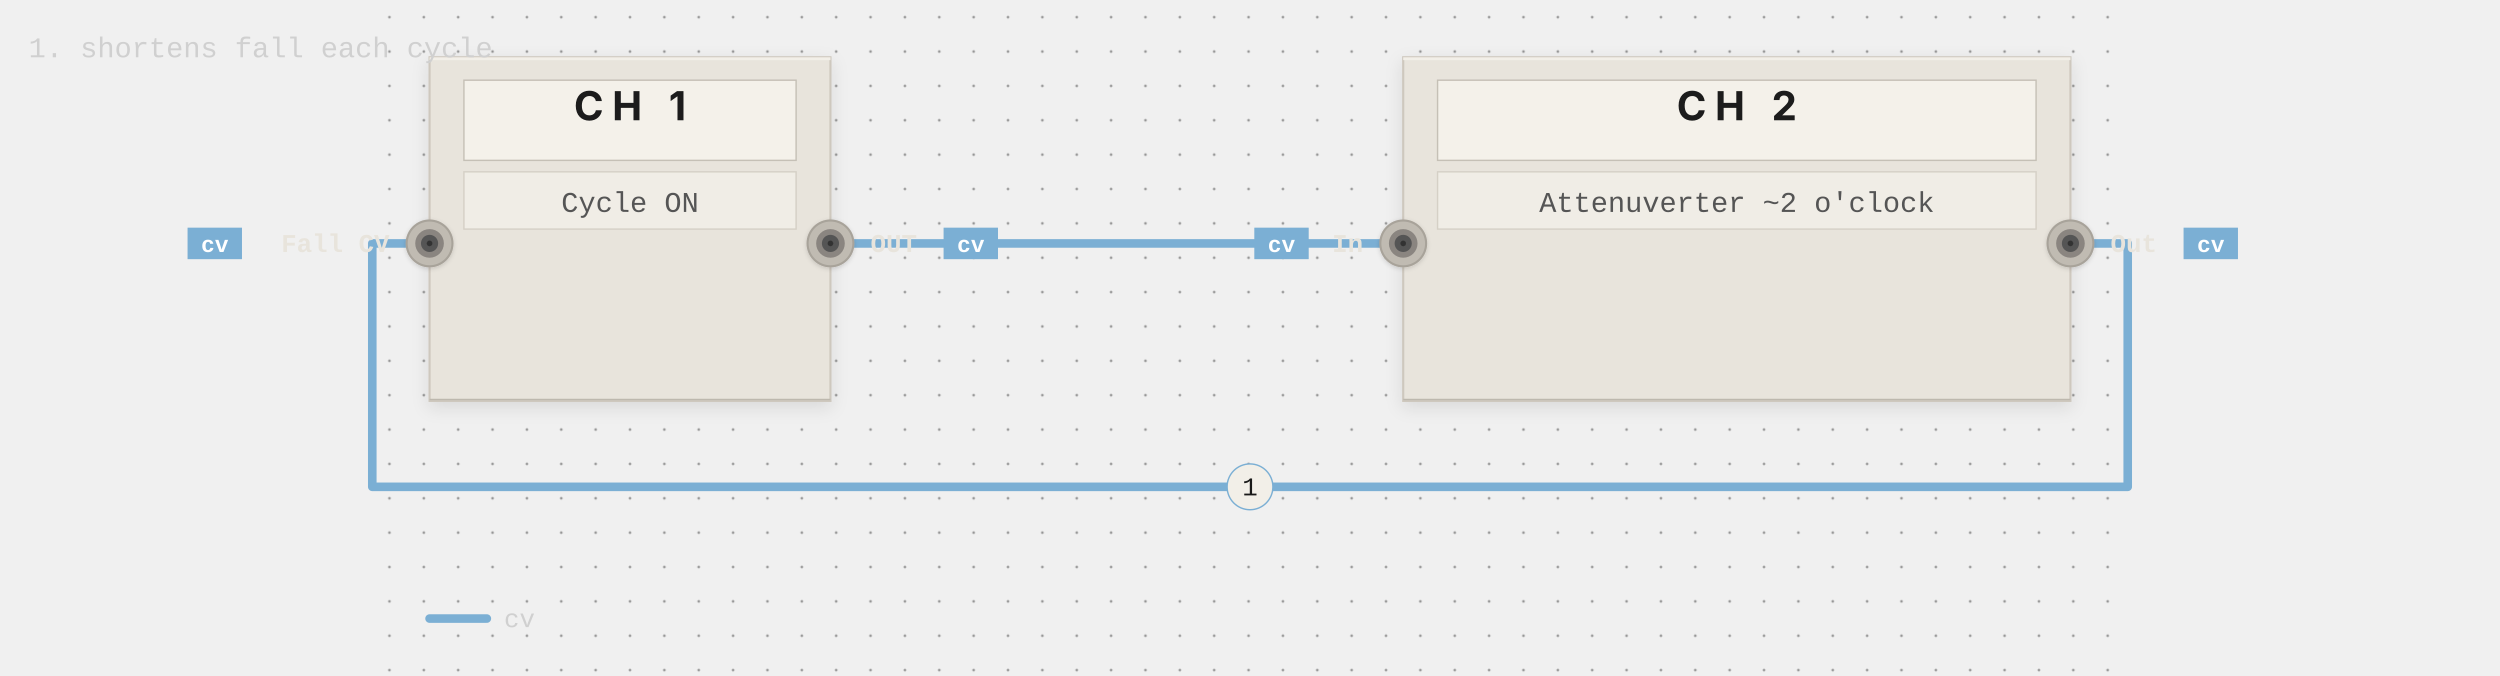
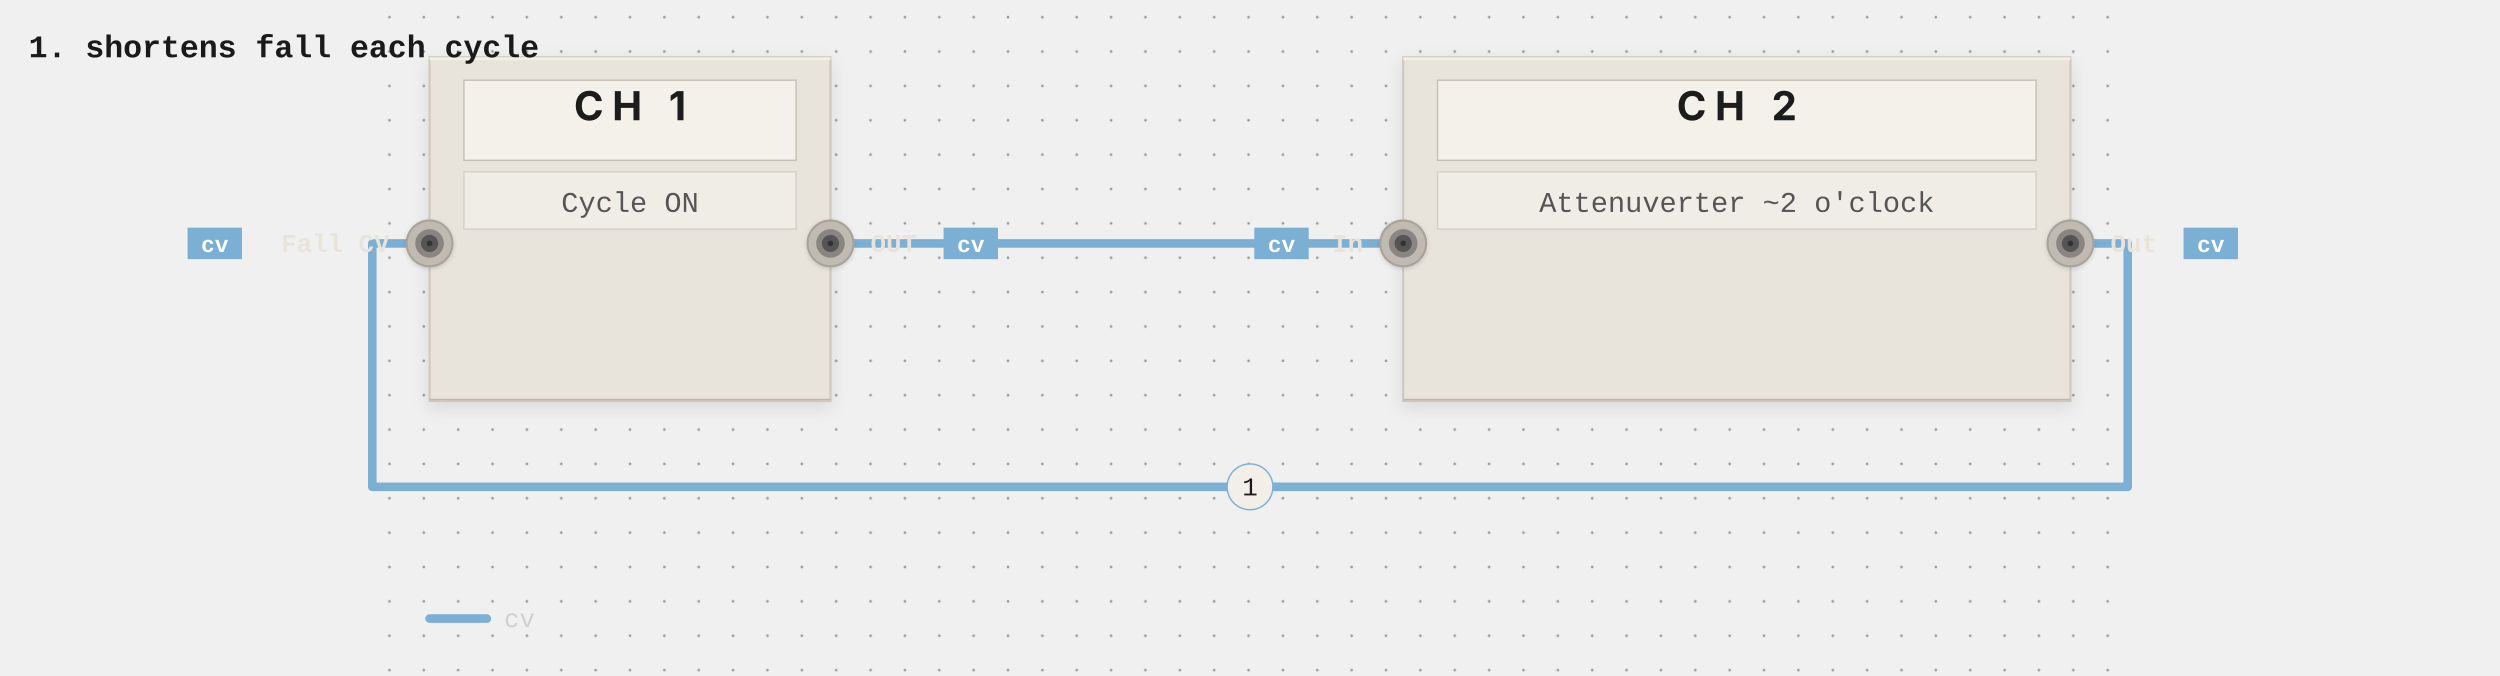
- <svg xmlns="http://www.w3.org/2000/svg" viewBox="-130 0 873 236" width="100%" data-pf-min-width="873" role="img" aria-labelledby="pf-94e06e-title pf-94e06e-desc">
+ <svg xmlns="http://www.w3.org/2000/svg" viewBox="-130 0 873 236" width="100%" data-pf-min-width="873" role="img" aria-labelledby="pf-04ec4d-title pf-04ec4d-desc">
  <style>@media print { .pf-panel, .pf-jack { filter: none; } }</style>
  <defs>
-     <filter id="pf-94e06e-panel-shadow" x="-20%" y="-20%" width="140%" height="140%">
+     <filter id="pf-04ec4d-panel-shadow" x="-20%" y="-20%" width="140%" height="140%">
      <feDropShadow dx="0" dy="2" stdDeviation="3" flood-opacity="0.1" />
    </filter>
-     <filter id="pf-94e06e-jack-shadow" x="-20%" y="-20%" width="140%" height="140%">
+     <filter id="pf-04ec4d-jack-shadow" x="-20%" y="-20%" width="140%" height="140%">
      <feDropShadow dx="0" dy="0.5" stdDeviation="0.8" flood-opacity="0.15" />
    </filter>
-     <pattern id="pf-94e06e-dots" width="12" height="12" patternUnits="userSpaceOnUse">
+     <pattern id="pf-04ec4d-dots" width="12" height="12" patternUnits="userSpaceOnUse">
      <circle cx="6" cy="6" r="0.5" fill="#555555" opacity="0.5" />
    </pattern>
  </defs>
  <g class="pf-layer-bg">
-     <rect width="613" height="236" fill="url(#pf-94e06e-dots)" />
+     <rect width="613" height="236" fill="url(#pf-04ec4d-dots)" />
  </g>
  <g class="pf-layer-cables">
    <path d="M 160 85 C 240 85, 280 85, 360 85" stroke="#7bafd4" stroke-width="3" fill="none" stroke-linecap="round" stroke-linejoin="round" data-connection="conn-0" data-signal="cv" />
    <path d="M 593 85 L 613 85 L 613 170 L 0 170 L 0 85 L 20 85" stroke="#7bafd4" stroke-width="3" fill="none" stroke-linecap="round" stroke-linejoin="round" data-connection="conn-1" data-signal="cv" />
    <circle cx="160" cy="85" r="3.5" fill="#6a9ec3" />
    <circle cx="360" cy="85" r="3.5" fill="#6a9ec3" />
    <circle cx="593" cy="85" r="3.5" fill="#6a9ec3" />
    <circle cx="20" cy="85" r="3.5" fill="#6a9ec3" />
  </g>
  <g class="pf-layer-panels">
-     <g data-module="MATHS" filter="url(#pf-94e06e-panel-shadow)">
+     <g data-module="MATHS" filter="url(#pf-04ec4d-panel-shadow)">
      <rect x="20" y="20" width="140" height="120" fill="#e8e4dc" stroke="#cec8be" stroke-width="0.75" rx="0" />
      <line x1="20" y1="20.5" x2="160" y2="20.5" stroke="#f2efe8" stroke-width="1" />
      <line x1="20" y1="139.5" x2="160" y2="139.5" stroke="#bdb8ae" stroke-width="0.5" />
      <rect x="32" y="28" width="116" height="28" fill="#f4f1ea" stroke="#c5c0b6" stroke-width="0.5" />
      <text x="90" y="42" text-anchor="middle" font-family="system-ui, -apple-system, BlinkMacSystemFont, 'Segoe UI', sans-serif" font-size="14" font-weight="700" fill="#1a1a1a" letter-spacing="3">CH 1</text>
    </g>
-     <g data-module="MATHS" filter="url(#pf-94e06e-panel-shadow)">
+     <g data-module="MATHS" filter="url(#pf-04ec4d-panel-shadow)">
      <rect x="360" y="20" width="233" height="120" fill="#e8e4dc" stroke="#cec8be" stroke-width="0.75" rx="0" />
      <line x1="360" y1="20.5" x2="593" y2="20.5" stroke="#f2efe8" stroke-width="1" />
      <line x1="360" y1="139.5" x2="593" y2="139.5" stroke="#bdb8ae" stroke-width="0.5" />
      <rect x="372" y="28" width="209" height="28" fill="#f4f1ea" stroke="#c5c0b6" stroke-width="0.5" />
      <text x="476.5" y="42" text-anchor="middle" font-family="system-ui, -apple-system, BlinkMacSystemFont, 'Segoe UI', sans-serif" font-size="14" font-weight="700" fill="#1a1a1a" letter-spacing="3">CH 2</text>
    </g>
  </g>
  <g class="pf-layer-params">
    <rect x="32" y="60" width="116" height="20" fill="#f0ede6" stroke="#d5d0c6" stroke-width="0.5" />
    <text x="90" y="74" text-anchor="middle" font-family="'SF Mono', 'Fira Code', Consolas, 'Courier New', monospace" font-size="10" fill="#555555">Cycle ON</text>
    <rect x="372" y="60" width="209" height="20" fill="#f0ede6" stroke="#d5d0c6" stroke-width="0.5" />
    <text x="476.5" y="74" text-anchor="middle" font-family="'SF Mono', 'Fira Code', Consolas, 'Courier New', monospace" font-size="10" fill="#555555">Attenuverter ~2 o'clock</text>
  </g>
  <g class="pf-layer-jacks">
-     <g data-port="maths--ch-1.fall cv" filter="url(#pf-94e06e-jack-shadow)">
+     <g data-port="maths--ch-1.fall cv" filter="url(#pf-04ec4d-jack-shadow)">
      <circle cx="20" cy="85" r="8" fill="#c0bbb2" stroke="#a8a39a" stroke-width="0.75" />
      <circle cx="20" cy="85" r="5" fill="#8a8580" />
      <circle cx="20" cy="85" r="3" fill="#555555" />
      <circle cx="20" cy="85" r="1" fill="#333333" />
    </g>
-     <g data-port="maths--ch-1.out" filter="url(#pf-94e06e-jack-shadow)">
+     <g data-port="maths--ch-1.out" filter="url(#pf-04ec4d-jack-shadow)">
      <circle cx="160" cy="85" r="8" fill="#c0bbb2" stroke="#a8a39a" stroke-width="0.75" />
      <circle cx="160" cy="85" r="5" fill="#8a8580" />
      <circle cx="160" cy="85" r="3" fill="#555555" />
      <circle cx="160" cy="85" r="1" fill="#333333" />
    </g>
-     <g data-port="maths--ch-2.in" filter="url(#pf-94e06e-jack-shadow)">
+     <g data-port="maths--ch-2.in" filter="url(#pf-04ec4d-jack-shadow)">
      <circle cx="360" cy="85" r="8" fill="#c0bbb2" stroke="#a8a39a" stroke-width="0.75" />
      <circle cx="360" cy="85" r="5" fill="#8a8580" />
      <circle cx="360" cy="85" r="3" fill="#555555" />
      <circle cx="360" cy="85" r="1" fill="#333333" />
    </g>
-     <g data-port="maths--ch-2.out" filter="url(#pf-94e06e-jack-shadow)">
+     <g data-port="maths--ch-2.out" filter="url(#pf-04ec4d-jack-shadow)">
      <circle cx="593" cy="85" r="8" fill="#c0bbb2" stroke="#a8a39a" stroke-width="0.75" />
      <circle cx="593" cy="85" r="5" fill="#8a8580" />
      <circle cx="593" cy="85" r="3" fill="#555555" />
      <circle cx="593" cy="85" r="1" fill="#333333" />
    </g>
  </g>
  <g class="pf-layer-labels">
    <text x="6" y="88" font-family="'SF Mono', 'Fira Code', Consolas, 'Courier New', monospace" font-size="9" fill="#e8e4dc" font-weight="600" text-anchor="end">Fall CV</text>
    <rect class="pf-port-pill" x="-64.5" y="79.5" width="19" height="11" rx="0" fill="#7bafd4" data-signal="cv" />
    <text class="pf-port-pill-text" x="-55" y="88" text-anchor="middle" font-family="'SF Mono', 'Fira Code', Consolas, 'Courier New', monospace" font-size="8" fill="#ffffff" font-weight="600">cv</text>
    <text x="174" y="88" font-family="'SF Mono', 'Fira Code', Consolas, 'Courier New', monospace" font-size="9" fill="#e8e4dc" font-weight="600" text-anchor="start">OUT</text>
    <rect class="pf-port-pill" x="199.5" y="79.5" width="19" height="11" rx="0" fill="#7bafd4" data-signal="cv" />
    <text class="pf-port-pill-text" x="209" y="88" text-anchor="middle" font-family="'SF Mono', 'Fira Code', Consolas, 'Courier New', monospace" font-size="8" fill="#ffffff" font-weight="600">cv</text>
    <text x="346" y="88" font-family="'SF Mono', 'Fira Code', Consolas, 'Courier New', monospace" font-size="9" fill="#e8e4dc" font-weight="600" text-anchor="end">In</text>
    <rect class="pf-port-pill" x="308" y="79.5" width="19" height="11" rx="0" fill="#7bafd4" data-signal="cv" />
    <text class="pf-port-pill-text" x="317.5" y="88" text-anchor="middle" font-family="'SF Mono', 'Fira Code', Consolas, 'Courier New', monospace" font-size="8" fill="#ffffff" font-weight="600">cv</text>
    <text x="607" y="88" font-family="'SF Mono', 'Fira Code', Consolas, 'Courier New', monospace" font-size="9" fill="#e8e4dc" font-weight="600" text-anchor="start">Out</text>
    <rect class="pf-port-pill" x="632.5" y="79.5" width="19" height="11" rx="0" fill="#7bafd4" data-signal="cv" />
    <text class="pf-port-pill-text" x="642" y="88" text-anchor="middle" font-family="'SF Mono', 'Fira Code', Consolas, 'Courier New', monospace" font-size="8" fill="#ffffff" font-weight="600">cv</text>
  </g>
  <g class="pf-layer-annotations">
    <circle cx="306.5" cy="170" r="8" fill="#f2efe8" stroke="#7bafd4" stroke-width="0.5" data-annotation-marker="1" />
    <text x="306.5" y="173" text-anchor="middle" font-family="'SF Mono', 'Fira Code', Consolas, 'Courier New', monospace" font-size="9" fill="#1a1a1a">1</text>
-     <text x="-120" y="20" font-family="'SF Mono', 'Fira Code', Consolas, 'Courier New', monospace" font-size="10" fill="#d0d0d0">1. shortens fall each cycle</text>
+     <text x="-120" y="20" font-family="'SF Mono', 'Fira Code', Consolas, 'Courier New', monospace" font-size="11" font-weight="600" fill="#1a1a1a">1. shortens fall each cycle</text>
  </g>
  <g class="pf-layer-legend">
    <g transform="translate(20, 216)">
      <line x1="0" y1="0" x2="20" y2="0" stroke="#7bafd4" stroke-width="3" stroke-linecap="round" />
      <text x="26" y="3" font-family="'SF Mono', 'Fira Code', Consolas, 'Courier New', monospace" font-size="9" fill="#d0d0d0">cv</text>
    </g>
  </g>
</svg>
